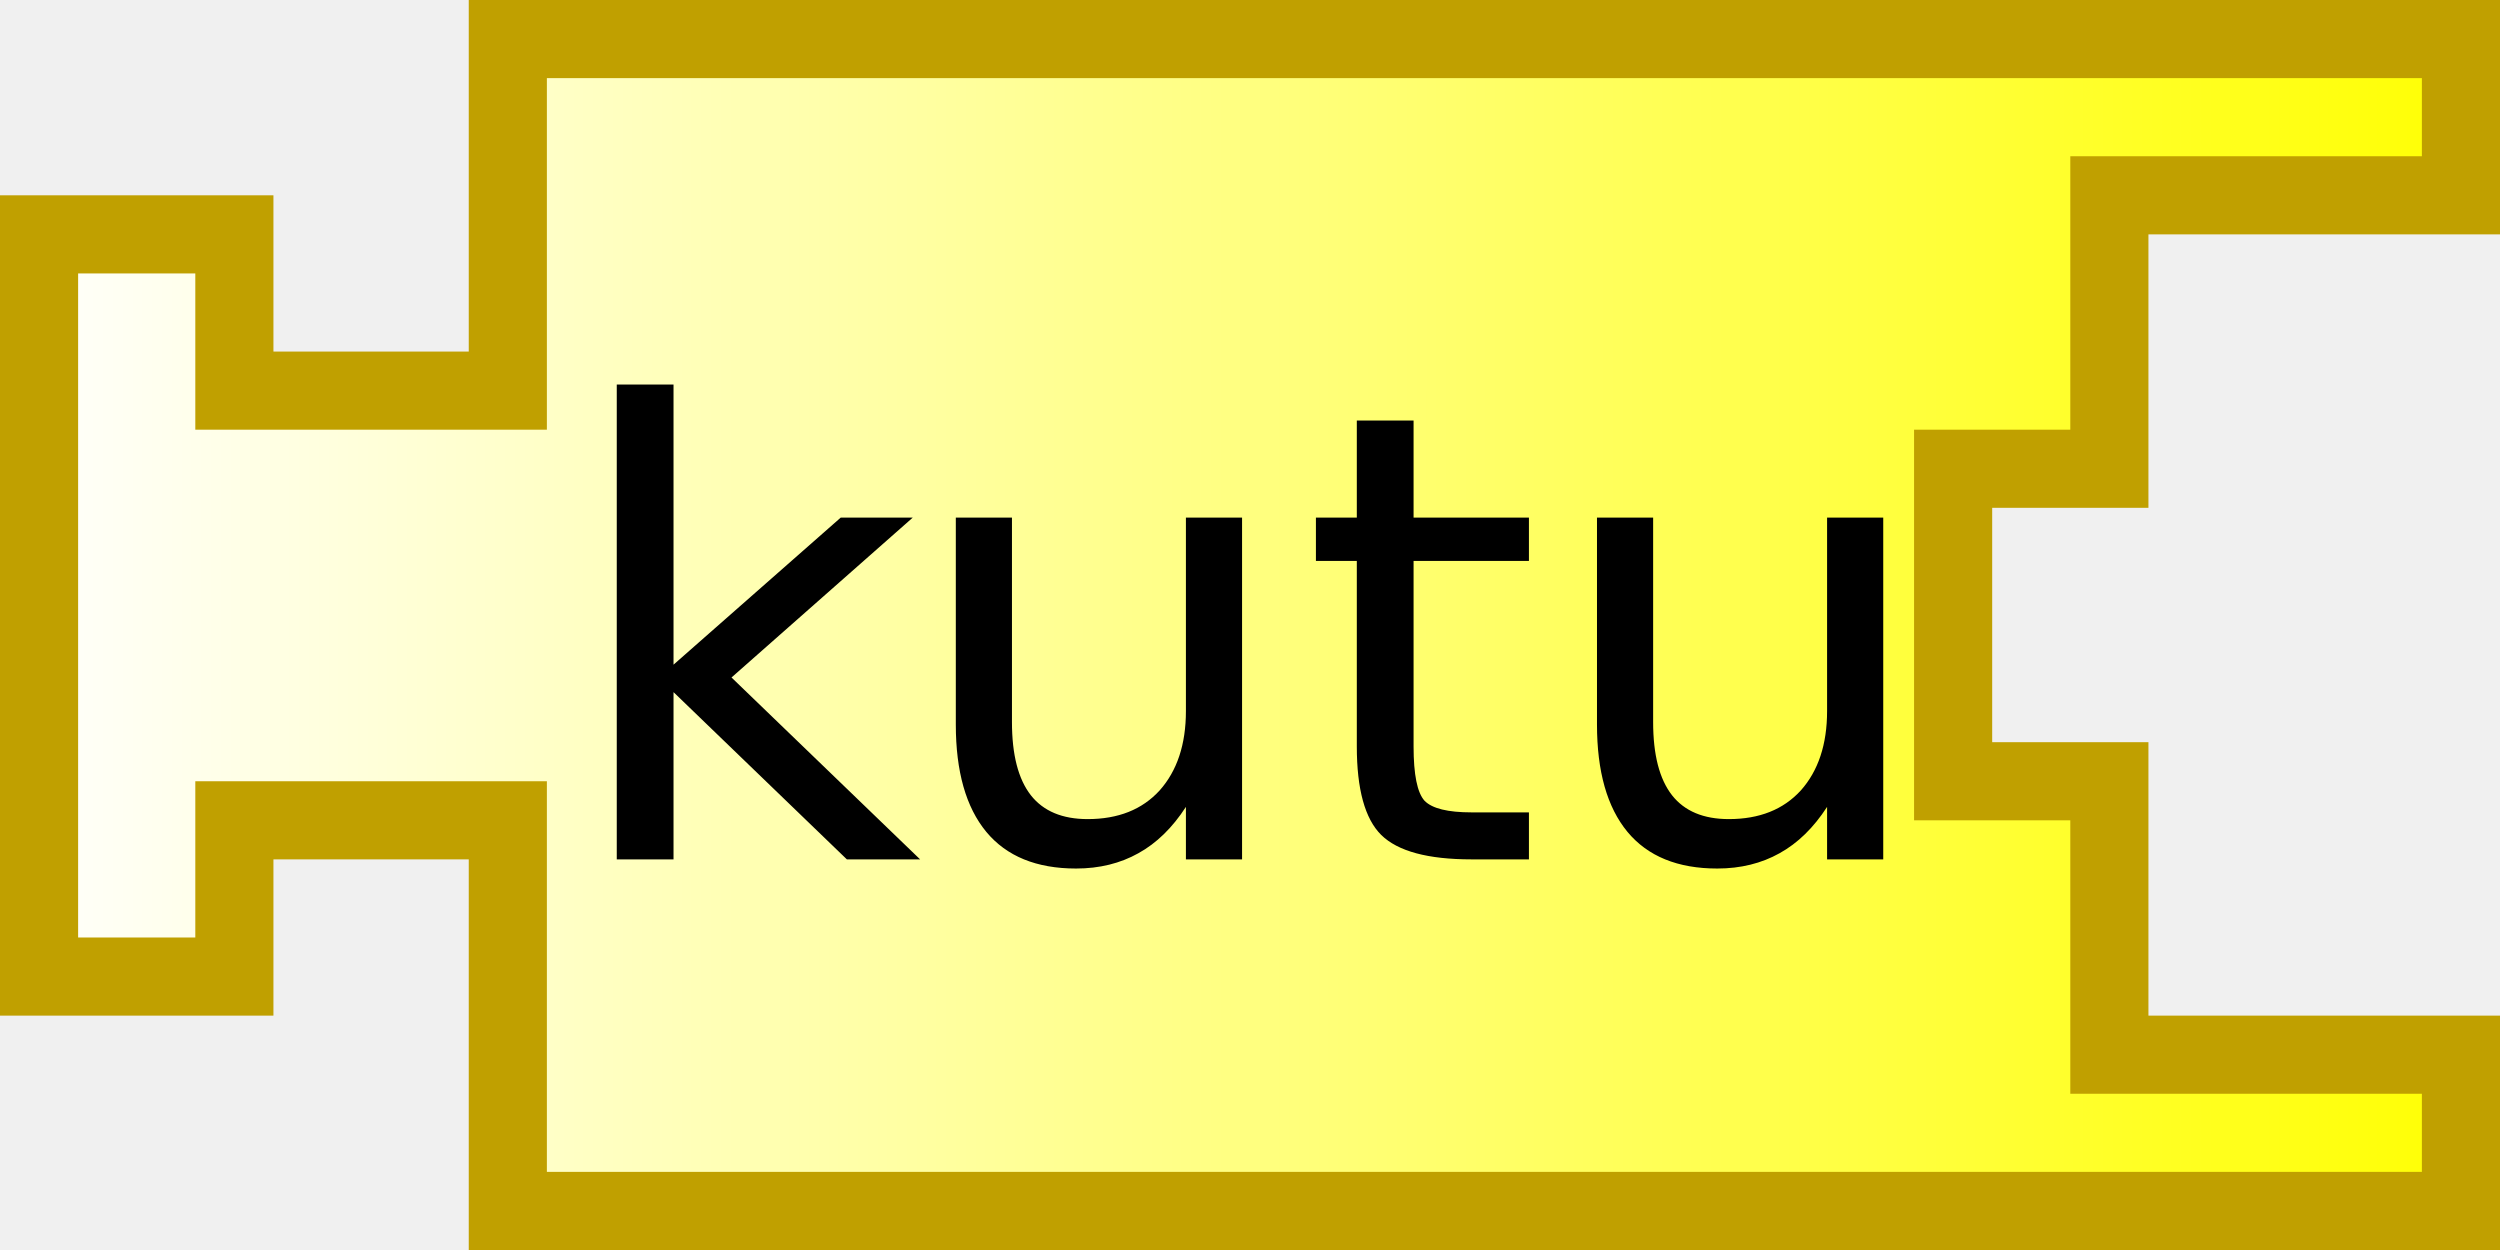
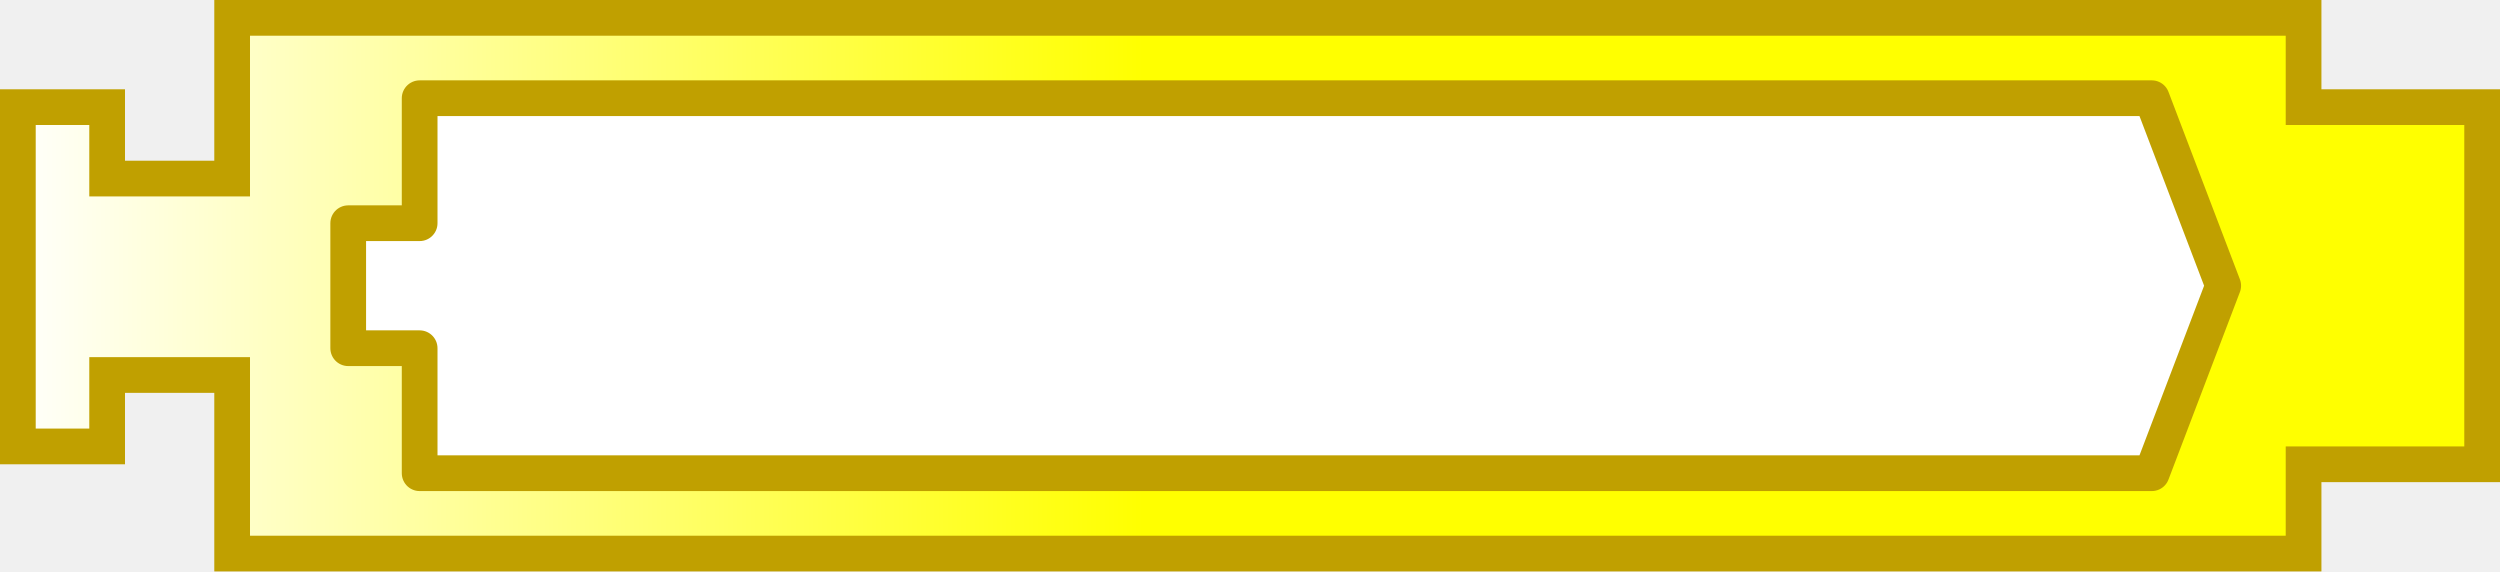
- <svg xmlns="http://www.w3.org/2000/svg" xmlns:xlink="http://www.w3.org/1999/xlink" version="1.0" width="64" height="32">
-   <defs>
+ <svg xmlns="http://www.w3.org/2000/svg" xmlns:xlink="http://www.w3.org/1999/xlink" version="1.0" width="140" height="32" id="svg2">
+   <defs id="defs4">
    <linearGradient id="linearGradient3166">
      <stop id="stop3168" style="stop-color:#ffffff;stop-opacity:1" offset="0" />
      <stop id="stop3170" style="stop-color:#ffff00;stop-opacity:1" offset="1" />
    </linearGradient>
    <linearGradient x1="0" y1="0" x2="64" y2="0" id="linearGradient4238" xlink:href="#linearGradient3166" gradientUnits="userSpaceOnUse" gradientTransform="translate(0,4.96875)" />
+     <linearGradient x1="210" y1="10.5" x2="0" y2="10.5" id="linearGradient4211" xlink:href="#linearGradient3886" gradientUnits="userSpaceOnUse" />
+     <linearGradient id="linearGradient3886">
+       <stop id="stop3888" style="stop-color:#0000ff;stop-opacity:1" offset="0" />
+       <stop id="stop3890" style="stop-color:#ffffff;stop-opacity:1" offset="1" />
+     </linearGradient>
+     <linearGradient x1="210" y1="10.5" x2="0" y2="10.5" id="linearGradient2496" xlink:href="#linearGradient3886" gradientUnits="userSpaceOnUse" />
+     <linearGradient x1="0" y1="0" x2="64" y2="0" id="linearGradient2501" xlink:href="#linearGradient3166" gradientUnits="userSpaceOnUse" gradientTransform="translate(0,4.96875)" />
+     <linearGradient x1="0" y1="0" x2="104" y2="21" id="linearGradient3172" xlink:href="#linearGradient3166" gradientUnits="userSpaceOnUse" />
+     <linearGradient id="linearGradient2492">
+       <stop id="stop2494" style="stop-color:#ffffff;stop-opacity:1" offset="0" />
+       <stop id="stop2496" style="stop-color:#ffff00;stop-opacity:1" offset="1" />
+     </linearGradient>
  </defs>
-   <g id="g6327">
-     <path d="M 13,1 L 13,10 L 6,10 L 6,6 L 1,6 L 1,25 L 6,25 L 6,21 L 13,21 L 13,31 L 63,31 L 63,27 L 54,27 L 54,20 L 50,20 L 50,12 L 54,12 L 54,5 L 63,5 L 63,1 L 13,1 z" style="opacity:1;fill:url(#linearGradient4238);fill-opacity:1;stroke:#c0a000;stroke-width:2;stroke-opacity:1" />
-     <text style="font-size:18px;text-anchor:middle;text-align:center;font-family:Bitstream Vera Sans">
-       <tspan x="32" y="22" style="font-size:16px">kutu</tspan>
-     </text>
+   <path d="M 13,1 L 13,10 L 6,10 L 6,6 L 1,6 L 1,25 L 6,25 L 6,21 L 13,21 L 13,31 L 129,31 L 129,26 L 139,26 L 139,6 L 129,6 L 129,1 L 13,1 z" id="path11" style="fill:url(#linearGradient2501);fill-opacity:1;stroke:#c0a000;stroke-width:2;stroke-opacity:1" />
+   <g transform="translate(19.5,5.5)" id="layer1" style="fill:#ffffff;fill-opacity:1;stroke:#c0a000;stroke-opacity:1">
+     <path d="M 4,0 L 4,7 L 0,7 L 0,14 L 4,14 L 4,21 L 101,21 L 105,10.5 L 101,0 L 4,0 z" id="path2478" style="fill:#ffffff;fill-opacity:1;fill-rule:nonzero;stroke:#c0a000;stroke-width:2;stroke-linejoin:round;stroke-miterlimit:4;stroke-dasharray:none;stroke-opacity:1" />
  </g>
</svg>
